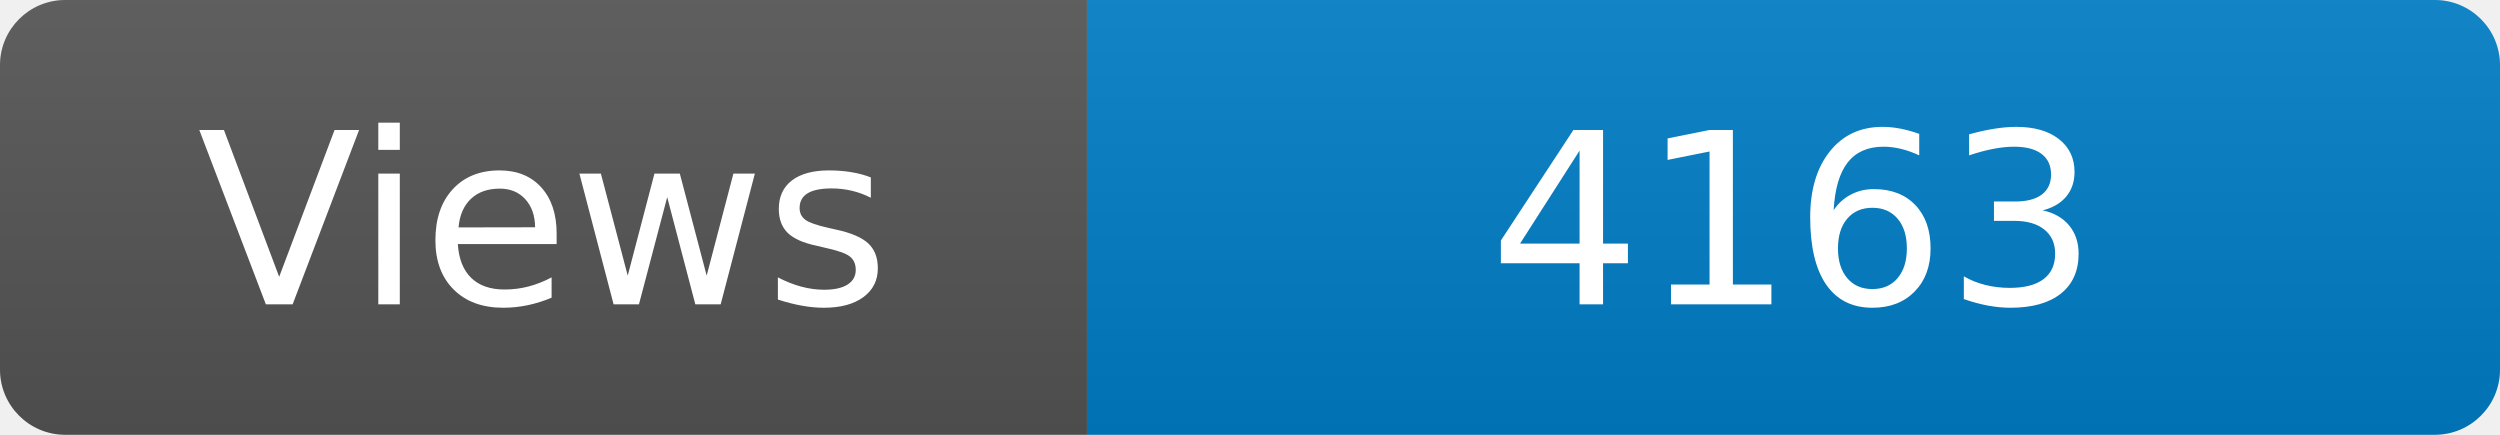
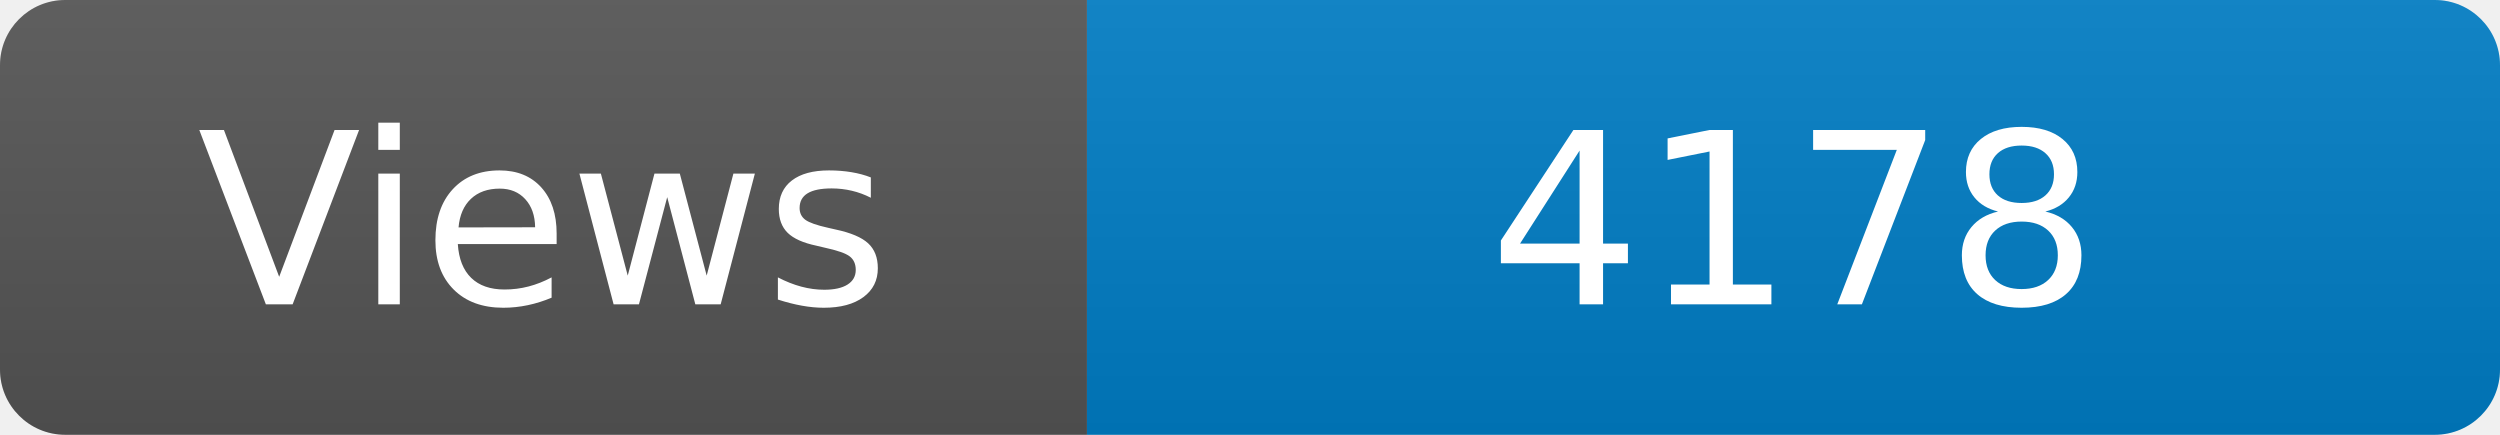
<svg xmlns="http://www.w3.org/2000/svg" width="115" height="20" role="img" aria-label="Maintained?: yes">
  <linearGradient id="s" x2="0" y2="100%">
    <stop offset="0" stop-color="#bbb" stop-opacity=".1" />
    <stop offset="1" stop-opacity=".1" />
  </linearGradient>
  <clipPath id="r">
    <rect width="115" height="20" rx="3" fill="#fff" />
  </clipPath>
  <g clip-path="url(#r)">
    <rect width="50" height="20" fill="#555" />
    <rect x="50" width="160" height="20" fill="#007ec6" />
    <rect width="115" height="20" fill="url(#s)" />
  </g>
  <g fill="#fff" text-anchor="middle" font-family="Verdana,Geneva,DejaVu Sans,sans-serif" font-size="110">
    <text x="250" y="140" transform="scale(.1)" fill="#fff">Views</text>
-     <text x="825" y="140" transform="scale(.1)" fill="#fff">4163</text>
+     <text x="825" y="140" transform="scale(.1)" fill="#fff">4178</text>
  </g>
</svg>
